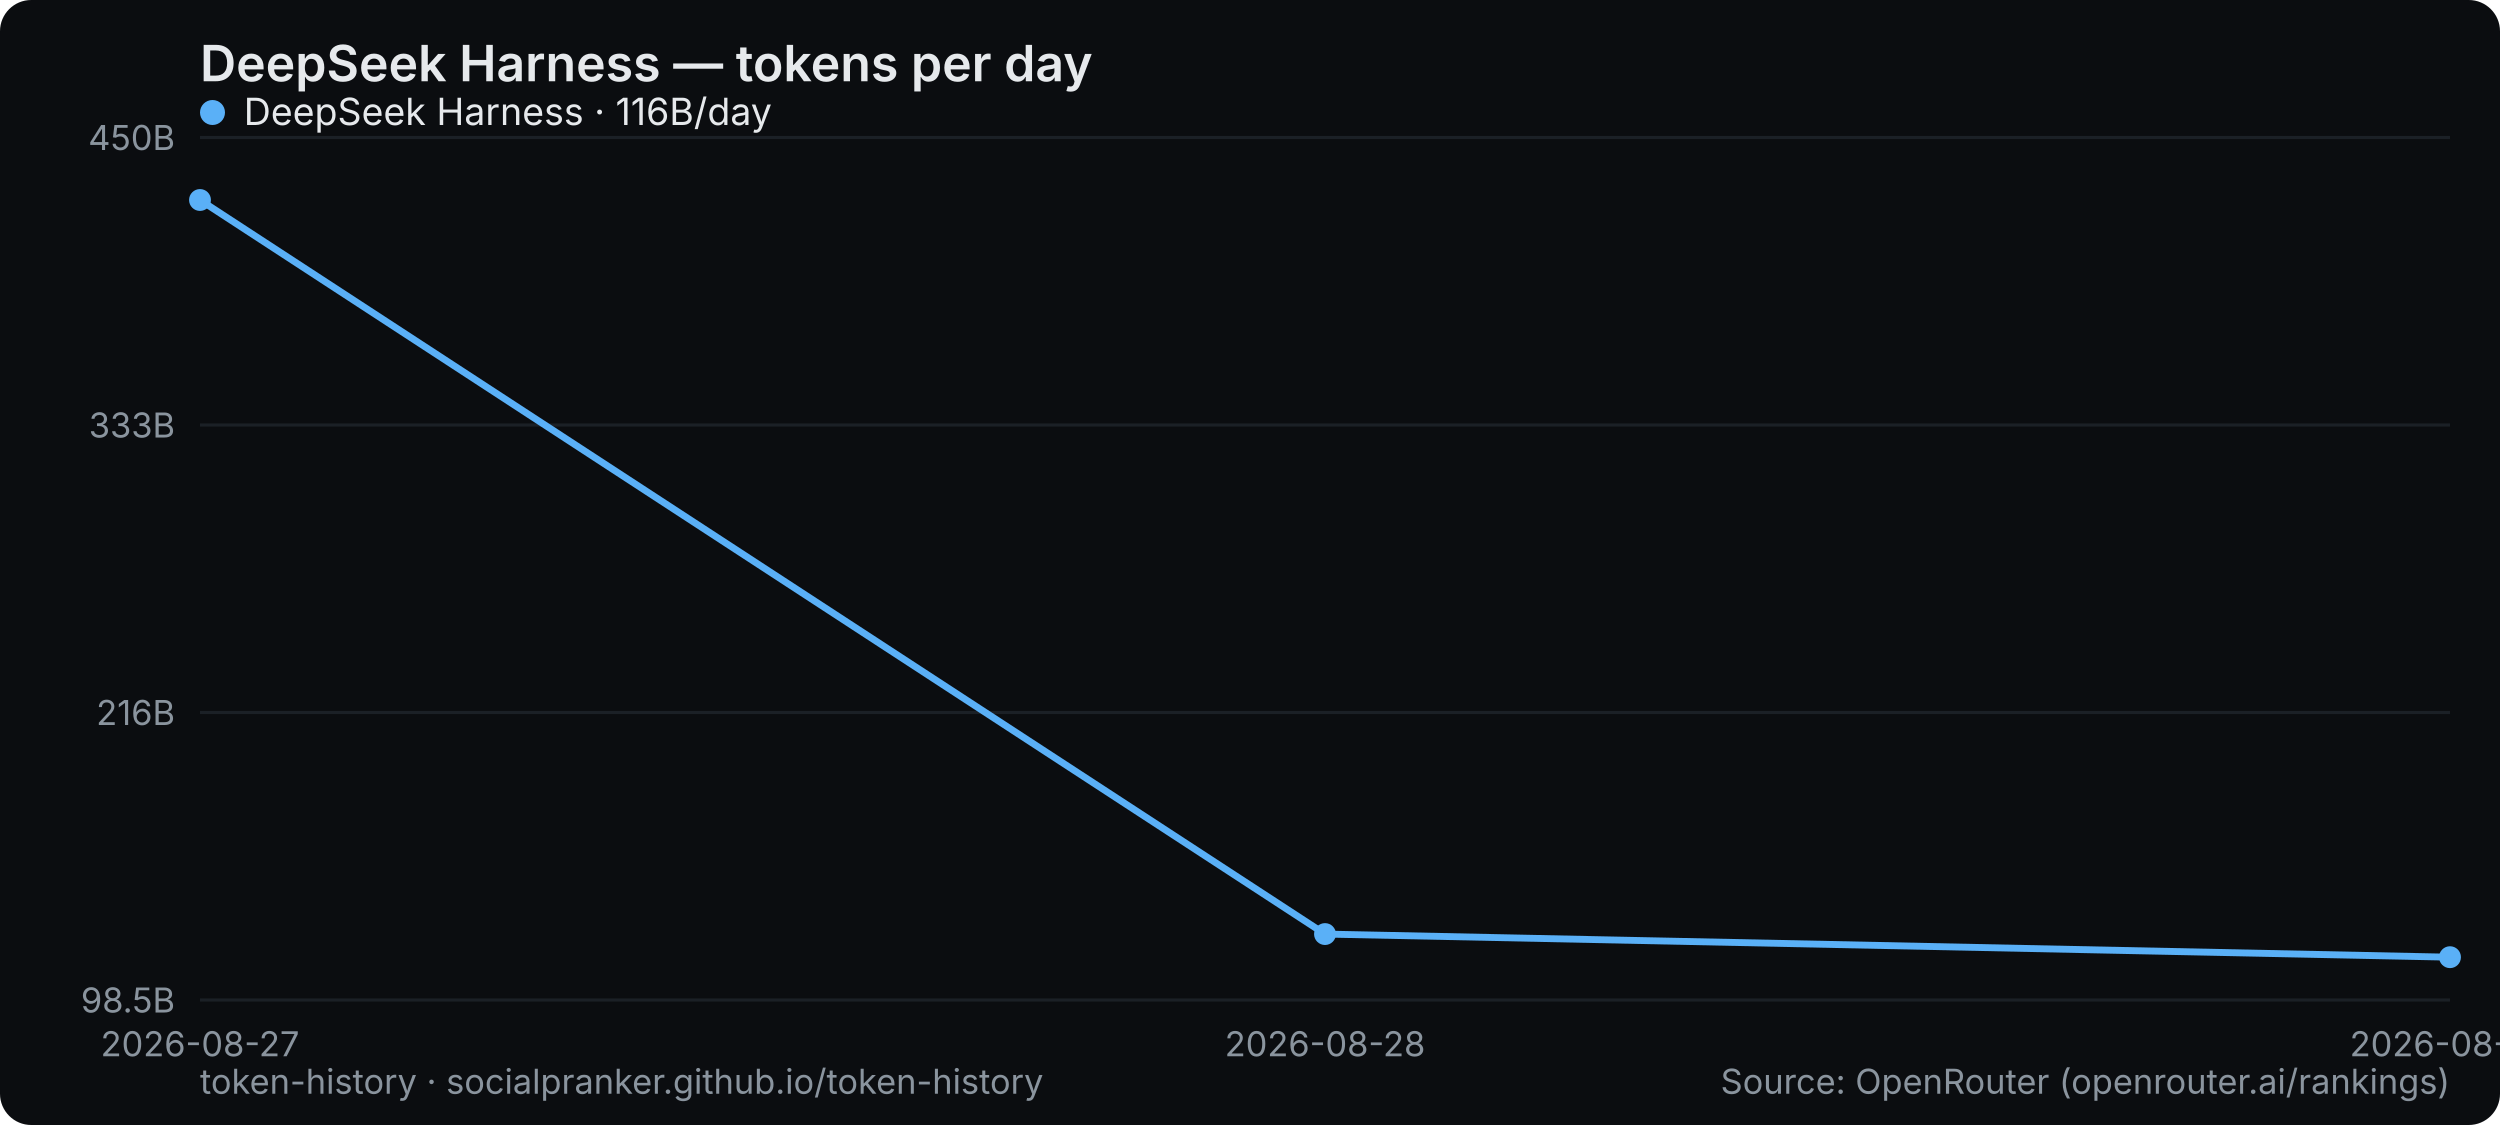
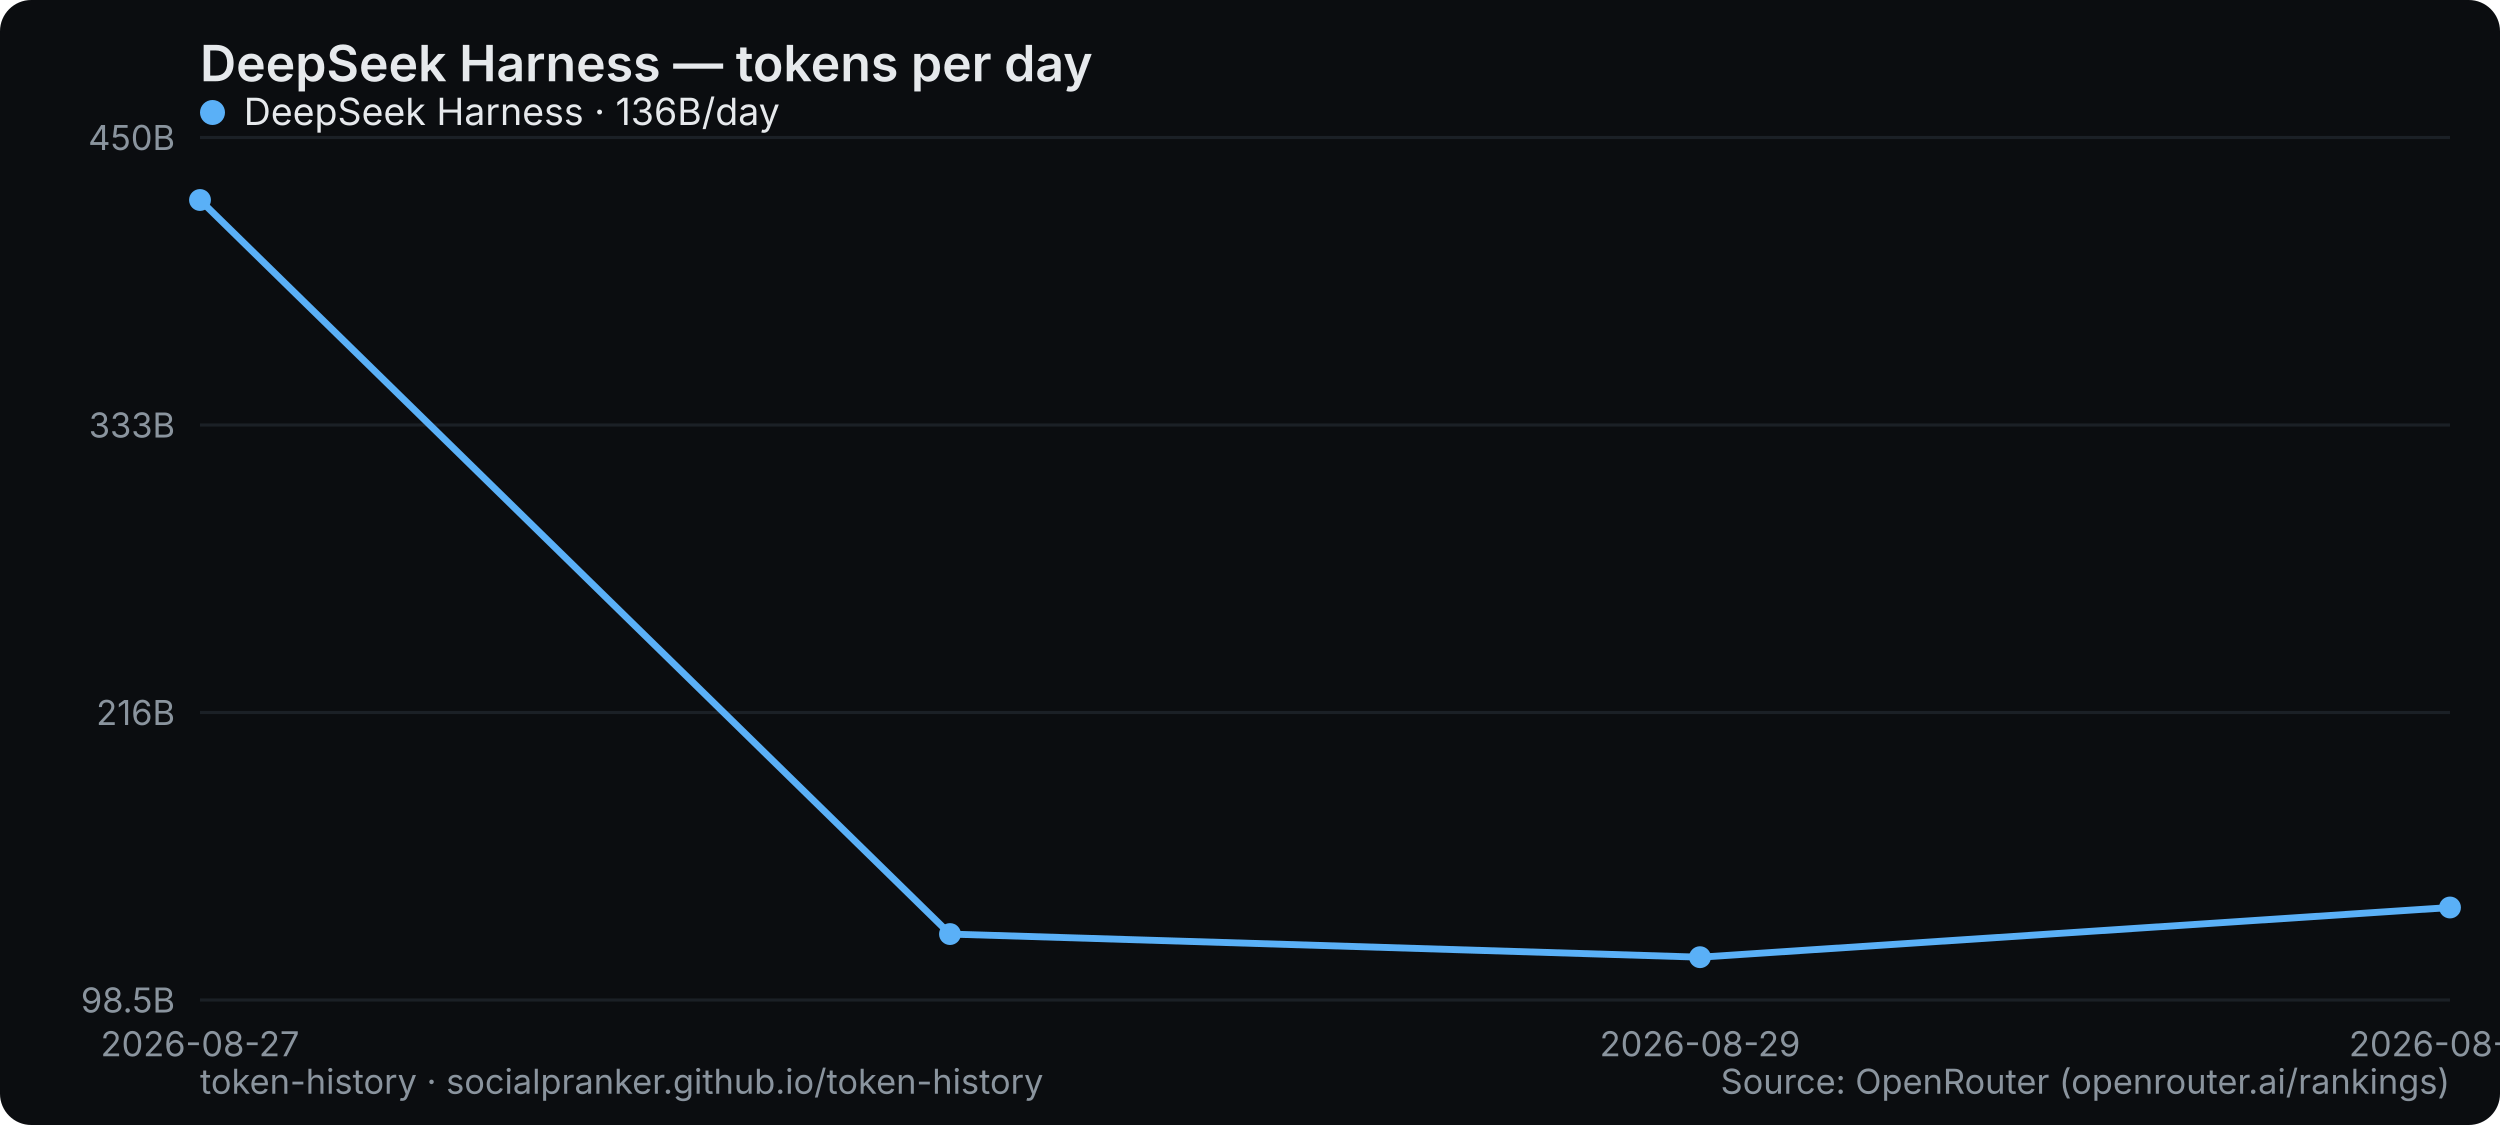
<svg xmlns="http://www.w3.org/2000/svg" width="800" height="360" viewBox="0 0 800 360" role="img" aria-label="DeepSeek Harness — tokens per day">
  <rect width="800" height="360" rx="10" fill="#0b0d10" />
  <text x="64" y="26" font-family="system-ui,-apple-system,Segoe UI,sans-serif" font-size="16" font-weight="600" fill="#e6e9ec">DeepSeek Harness — tokens per day</text>
  <line x1="64" y1="320" x2="784" y2="320" stroke="#1b2026" stroke-width="1" />
  <text x="56" y="324" text-anchor="end" font-family="system-ui,-apple-system,Segoe UI,sans-serif" font-size="11" fill="#8a949e">98.5B</text>
  <line x1="64" y1="228" x2="784" y2="228" stroke="#1b2026" stroke-width="1" />
  <text x="56" y="232" text-anchor="end" font-family="system-ui,-apple-system,Segoe UI,sans-serif" font-size="11" fill="#8a949e">216B</text>
  <line x1="64" y1="136" x2="784" y2="136" stroke="#1b2026" stroke-width="1" />
  <text x="56" y="140" text-anchor="end" font-family="system-ui,-apple-system,Segoe UI,sans-serif" font-size="11" fill="#8a949e">333B</text>
  <line x1="64" y1="44" x2="784" y2="44" stroke="#1b2026" stroke-width="1" />
  <text x="56" y="48" text-anchor="end" font-family="system-ui,-apple-system,Segoe UI,sans-serif" font-size="11" fill="#8a949e">450B</text>
  <text x="64" y="338" text-anchor="middle" font-family="system-ui,-apple-system,Segoe UI,sans-serif" font-size="11" fill="#8a949e">2026-08-27</text>
-   <text x="424" y="338" text-anchor="middle" font-family="system-ui,-apple-system,Segoe UI,sans-serif" font-size="11" fill="#8a949e">2026-08-28</text>
-   <text x="784" y="338" text-anchor="middle" font-family="system-ui,-apple-system,Segoe UI,sans-serif" font-size="11" fill="#8a949e">2026-08-29</text>
-   <polyline points="64.0,64.0 424.0,298.9 784.0,306.3" fill="none" stroke="#5ab0f7" stroke-width="2.2" stroke-linejoin="round" stroke-linecap="round" />
+   <text x="544" y="338" text-anchor="middle" font-family="system-ui,-apple-system,Segoe UI,sans-serif" font-size="11" fill="#8a949e">2026-08-29</text>
+   <text x="784" y="338" text-anchor="middle" font-family="system-ui,-apple-system,Segoe UI,sans-serif" font-size="11" fill="#8a949e">2026-08-30</text>
+   <polyline points="64.0,64.0 304.0,298.9 544.0,306.3 784.0,290.4" fill="none" stroke="#5ab0f7" stroke-width="2.2" stroke-linejoin="round" stroke-linecap="round" />
  <circle cx="64.0" cy="64.0" r="3.5" fill="#5ab0f7" />
-   <circle cx="424.0" cy="298.9" r="3.5" fill="#5ab0f7" />
-   <circle cx="784.0" cy="306.3" r="3.5" fill="#5ab0f7" />
+   <circle cx="304.0" cy="298.9" r="3.5" fill="#5ab0f7" />
+   <circle cx="544.0" cy="306.3" r="3.5" fill="#5ab0f7" />
+   <circle cx="784.0" cy="290.4" r="3.5" fill="#5ab0f7" />
  <g font-family="system-ui,-apple-system,Segoe UI,sans-serif" font-size="12">
    <circle cx="68" cy="36" r="4" fill="#5ab0f7" />
-     <text x="78" y="40" fill="#e6e9ec">DeepSeek Harness · 116B/day</text>
+     <text x="78" y="40" fill="#e6e9ec">DeepSeek Harness · 136B/day</text>
  </g>
  <text x="64" y="350" font-family="system-ui,-apple-system,Segoe UI,sans-serif" font-size="11" fill="#8a949e">token-history · socialpranker.github.io/token-history</text>
  <text x="784" y="350" text-anchor="end" font-family="system-ui,-apple-system,Segoe UI,sans-serif" font-size="11" fill="#8a949e">Source: OpenRouter (openrouter.ai/rankings)</text>
</svg>
